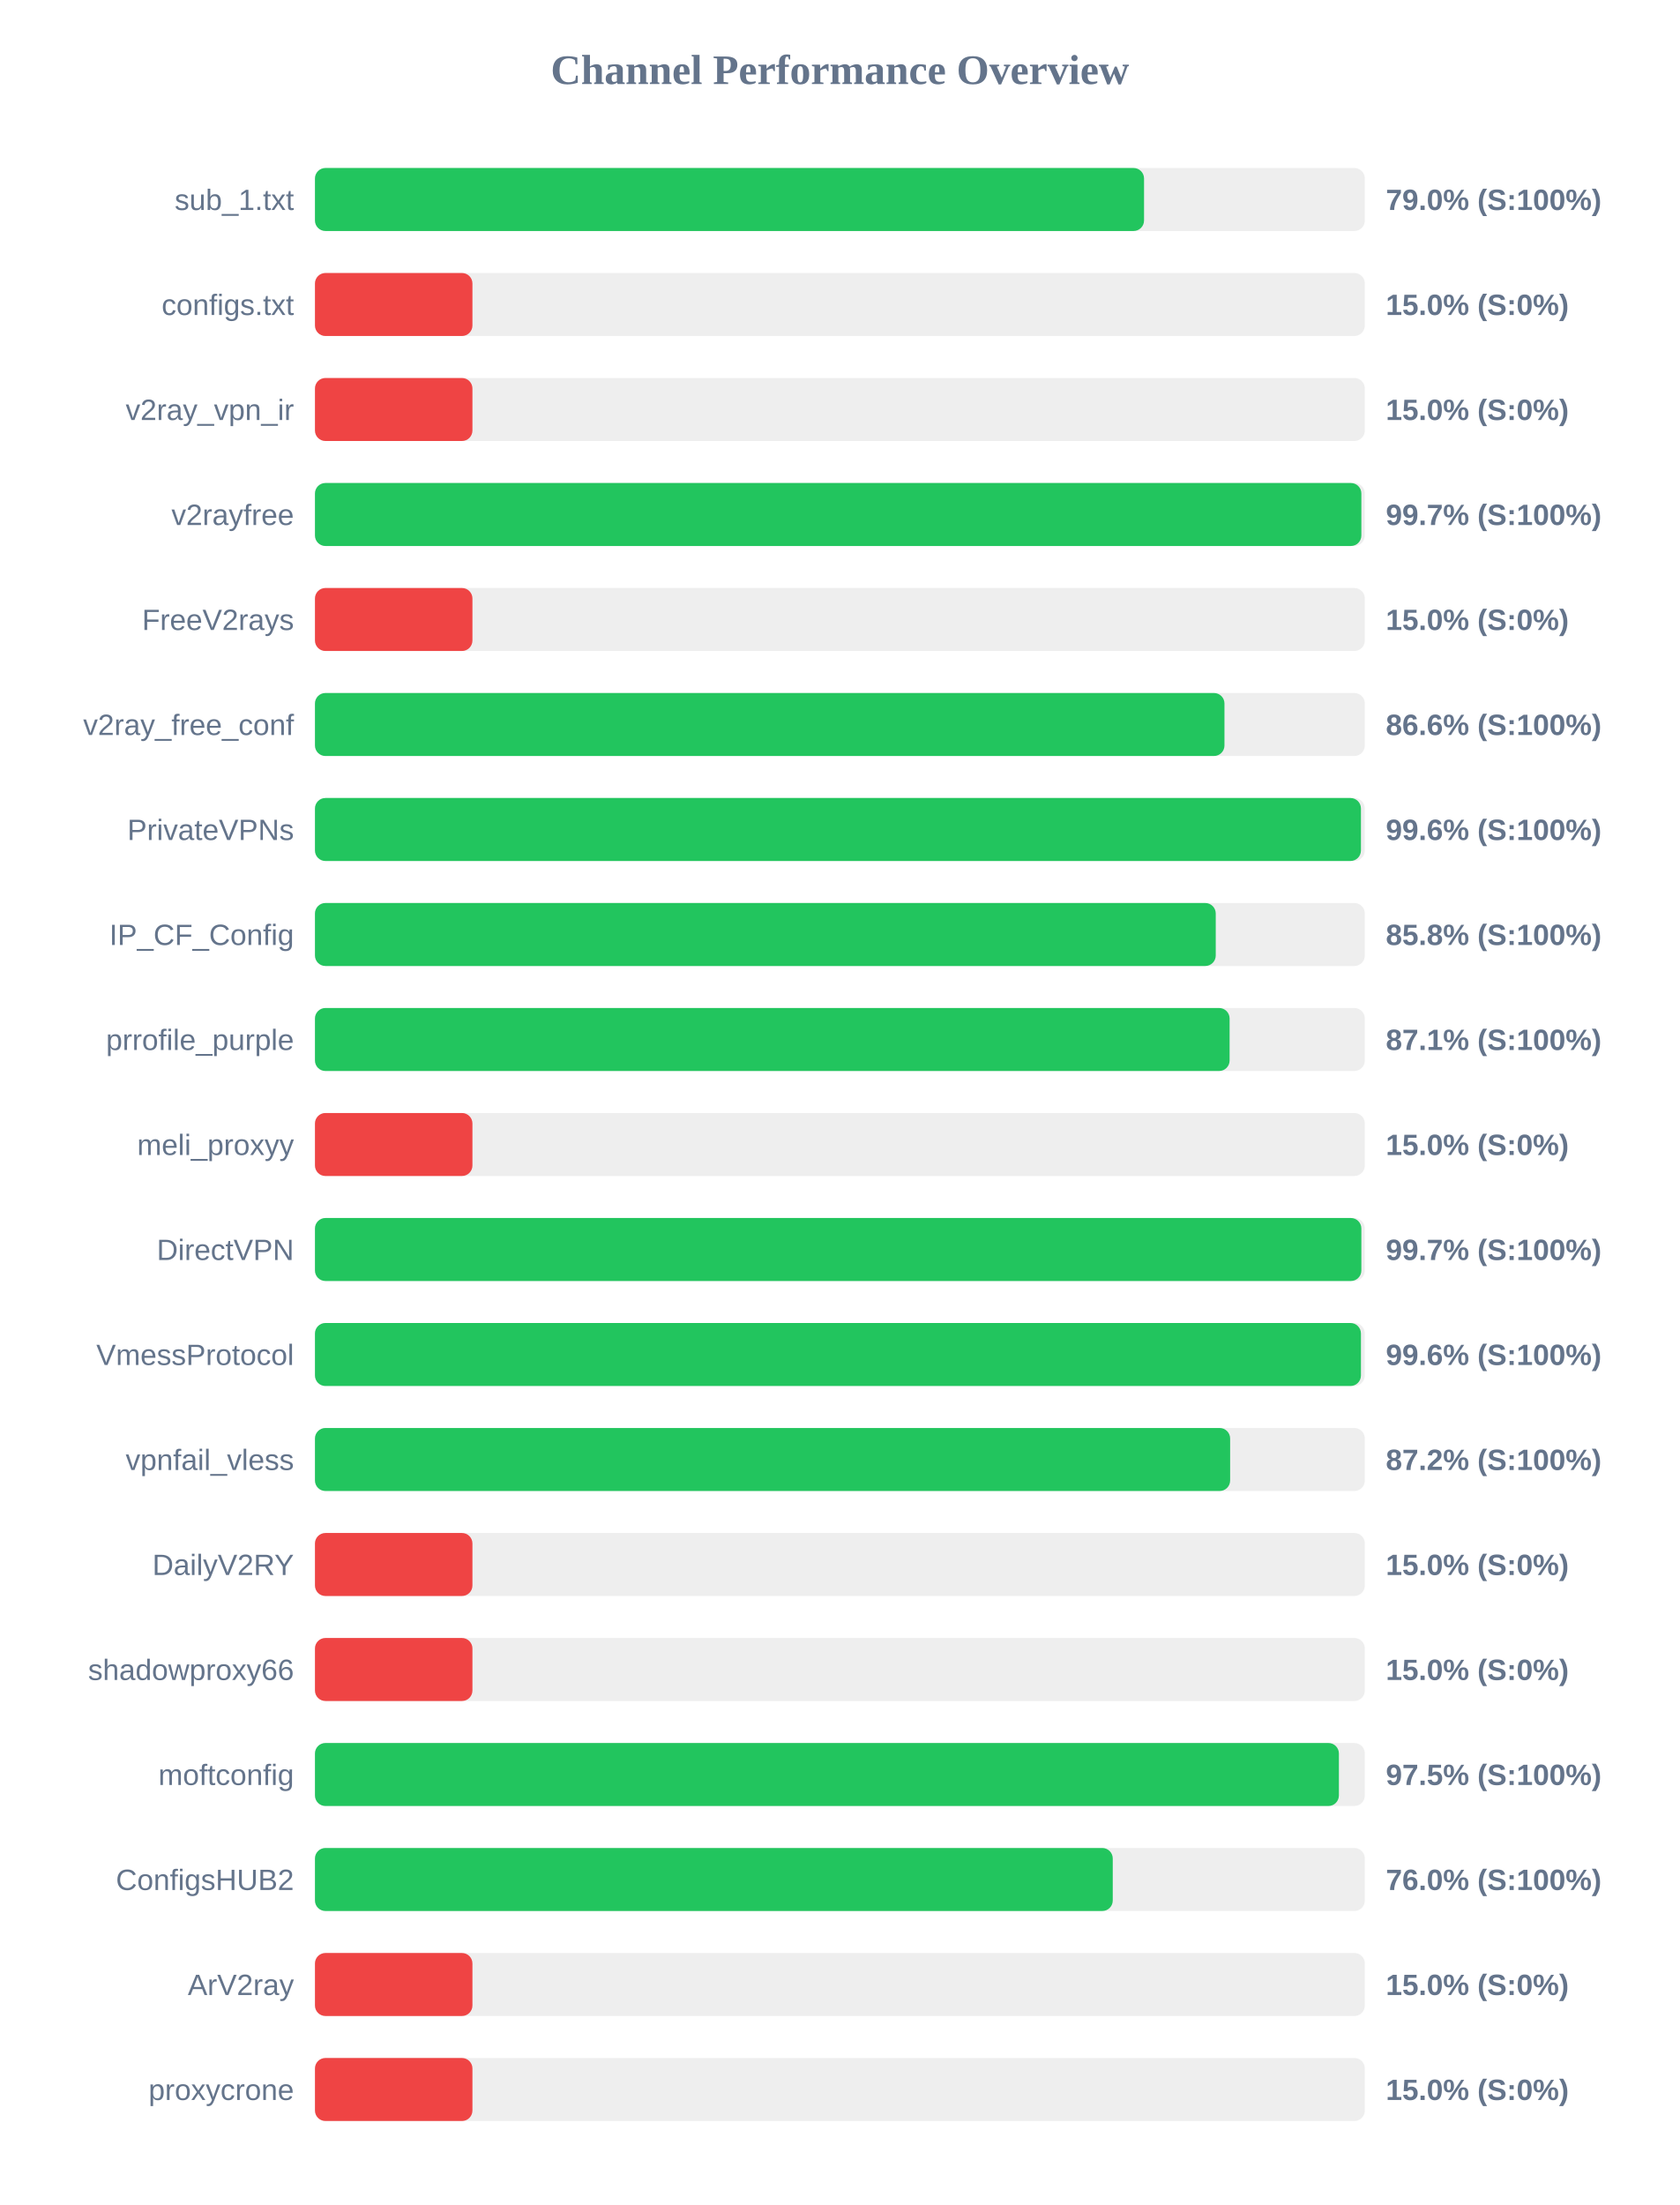
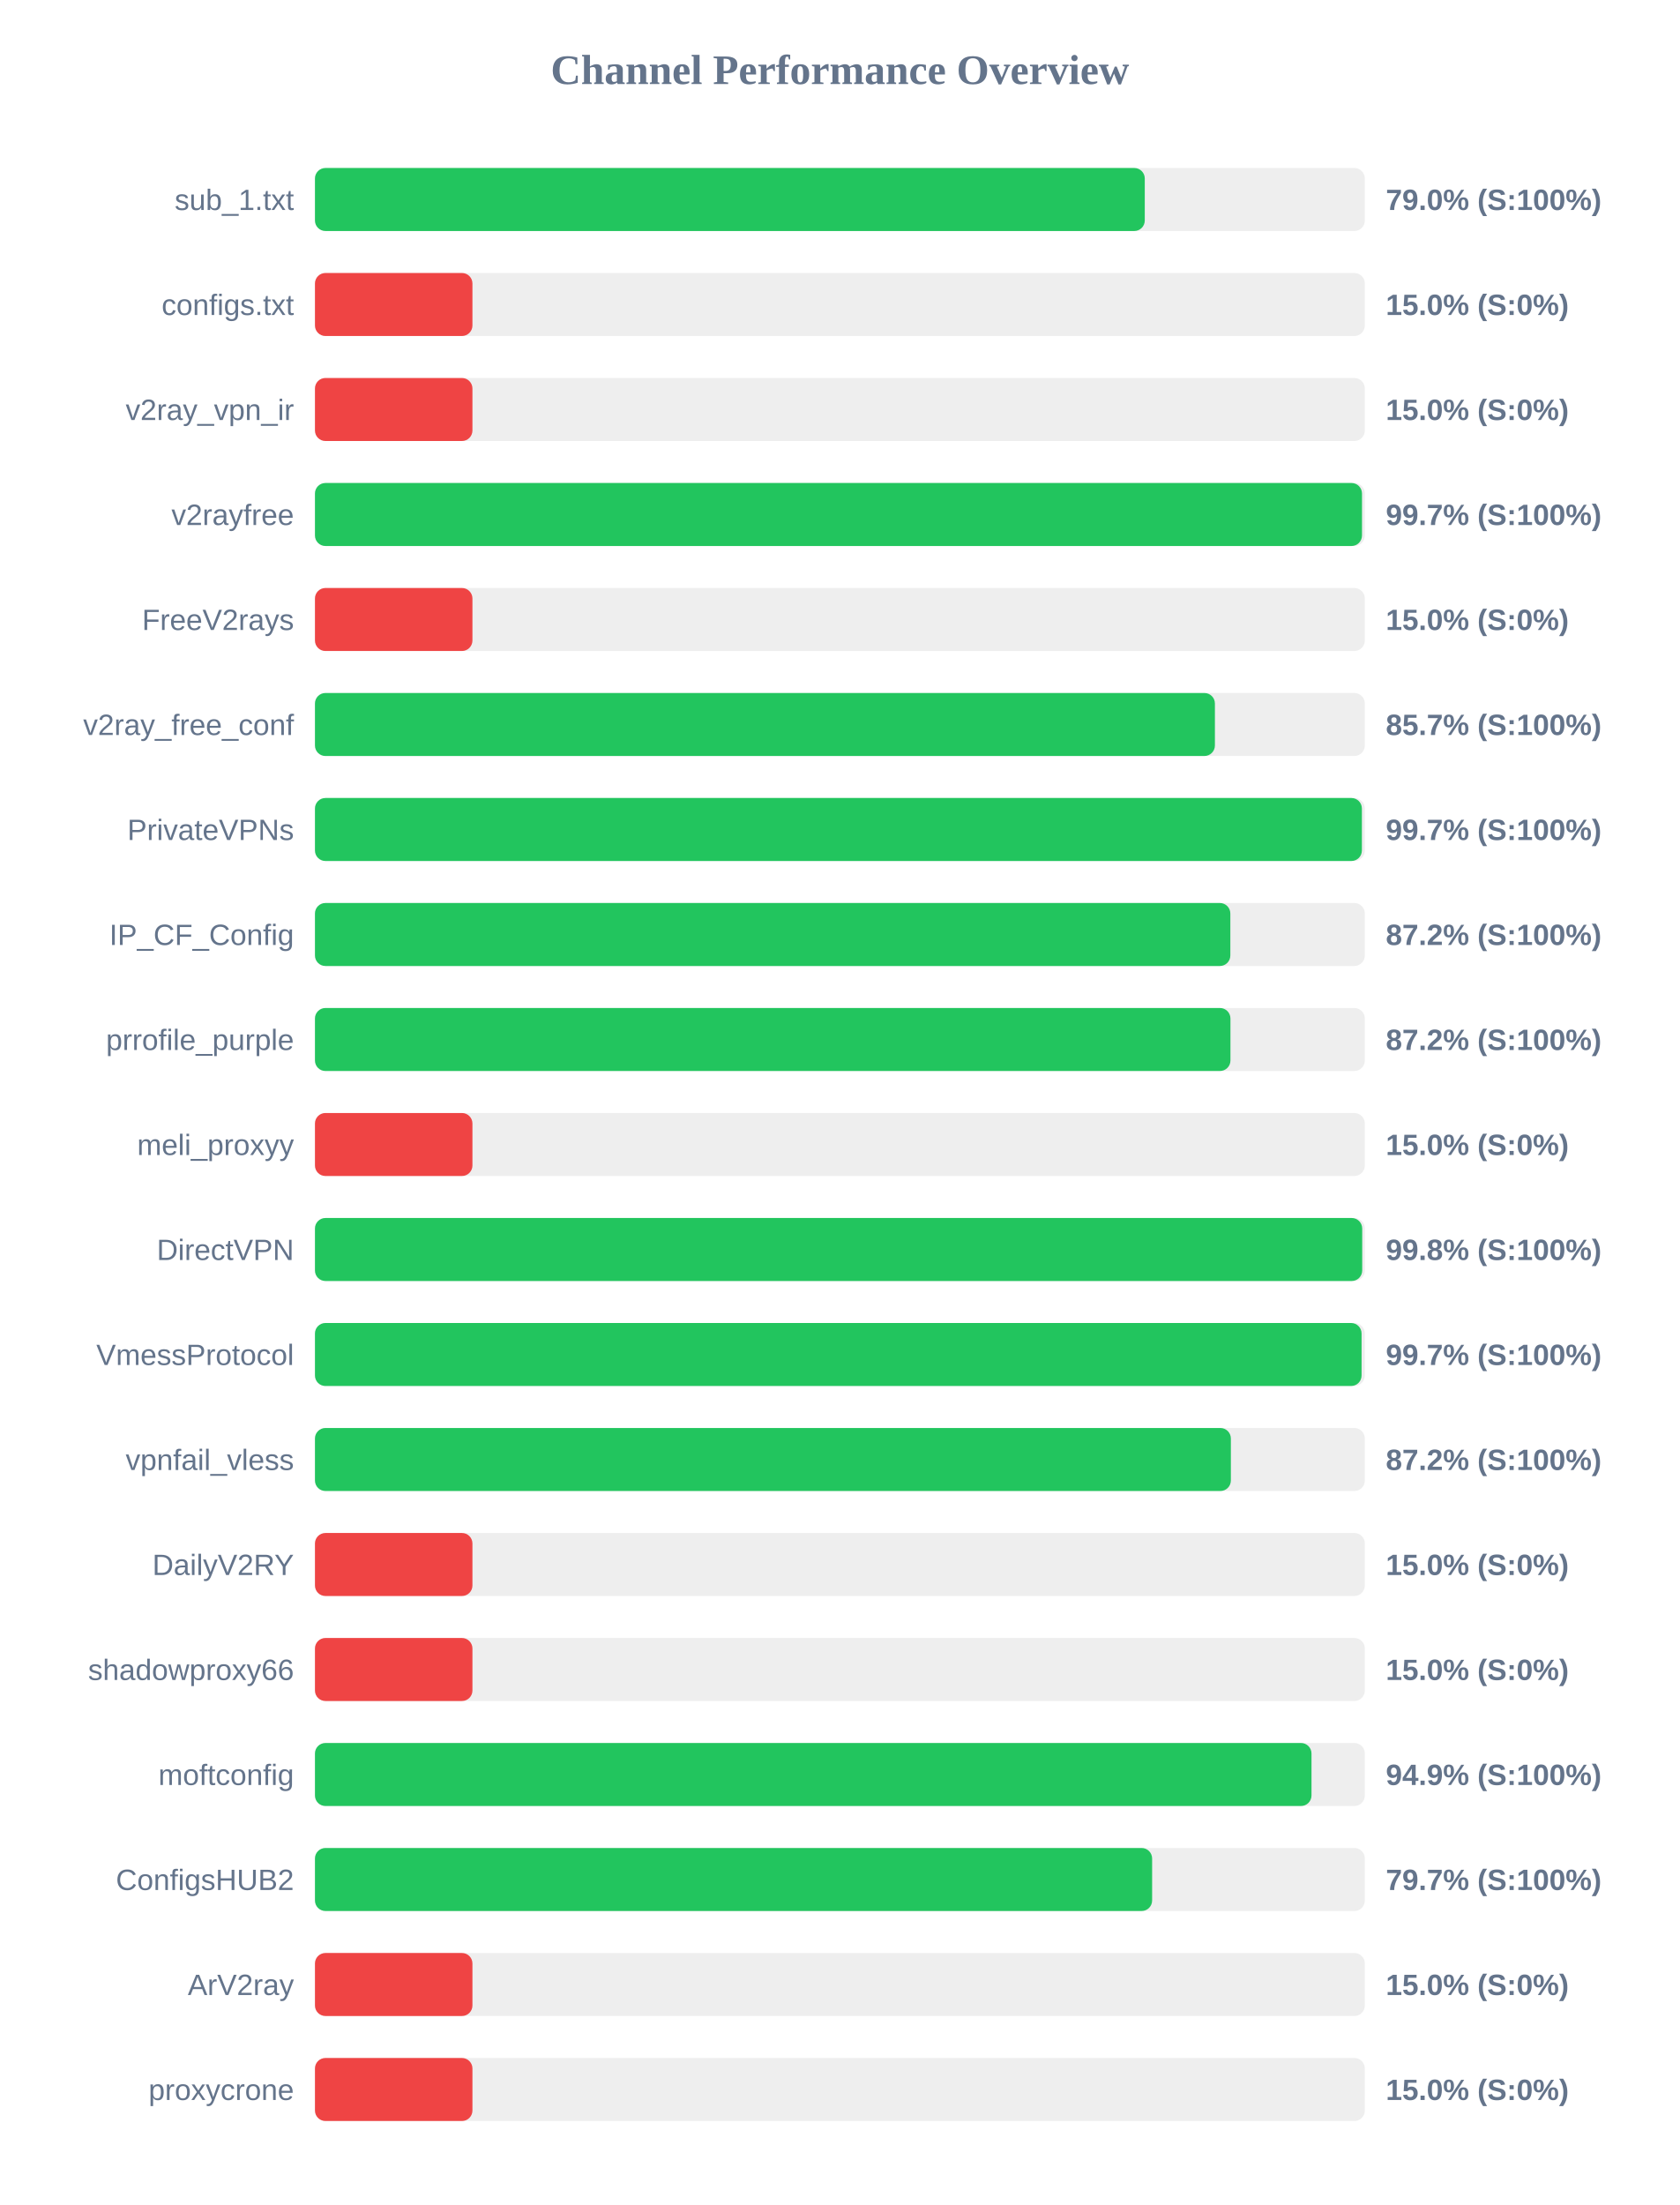
<svg xmlns="http://www.w3.org/2000/svg" width="800" height="1050" version="1.1">
  <style>
        .row { font: 14px Arial; fill: #64748b; }
        .score { font: bold 14px Arial; fill: #64748b; }
    </style>
  <text x="400" y="40" text-anchor="middle" font-size="20px" font-weight="bold" fill="#64748b">Channel Performance Overview</text>
  <rect x="150" y="80" width="500" height="30" fill="#eee" rx="5" />
-   <rect x="150" y="80" width="394.85" height="30" fill="#22c55e" rx="5" />
+   <rect x="150" y="80" width="395.2" height="30" fill="#22c55e" rx="5" />
  <text x="140" y="100" text-anchor="end" class="row">sub_1.txt</text>
  <text x="660" y="100" text-anchor="start" class="score">79.0% (S:100%)</text>
  <rect x="150" y="130" width="500" height="30" fill="#eee" rx="5" />
  <rect x="150" y="130" width="75.0" height="30" fill="#ef4444" rx="5" />
  <text x="140" y="150" text-anchor="end" class="row">configs.txt</text>
  <text x="660" y="150" text-anchor="start" class="score">15.0% (S:0%)</text>
  <rect x="150" y="180" width="500" height="30" fill="#eee" rx="5" />
  <rect x="150" y="180" width="75.0" height="30" fill="#ef4444" rx="5" />
  <text x="140" y="200" text-anchor="end" class="row">v2ray_vpn_ir</text>
  <text x="660" y="200" text-anchor="start" class="score">15.0% (S:0%)</text>
  <rect x="150" y="230" width="500" height="30" fill="#eee" rx="5" />
-   <rect x="150" y="230" width="498.35" height="30" fill="#22c55e" rx="5" />
+   <rect x="150" y="230" width="498.65" height="30" fill="#22c55e" rx="5" />
  <text x="140" y="250" text-anchor="end" class="row">v2rayfree</text>
  <text x="660" y="250" text-anchor="start" class="score">99.7% (S:100%)</text>
  <rect x="150" y="280" width="500" height="30" fill="#eee" rx="5" />
  <rect x="150" y="280" width="75.0" height="30" fill="#ef4444" rx="5" />
  <text x="140" y="300" text-anchor="end" class="row">FreeV2rays</text>
  <text x="660" y="300" text-anchor="start" class="score">15.0% (S:0%)</text>
  <rect x="150" y="330" width="500" height="30" fill="#eee" rx="5" />
-   <rect x="150" y="330" width="433.15" height="30" fill="#22c55e" rx="5" />
+   <rect x="150" y="330" width="428.6" height="30" fill="#22c55e" rx="5" />
  <text x="140" y="350" text-anchor="end" class="row">v2ray_free_conf</text>
-   <text x="660" y="350" text-anchor="start" class="score">86.6% (S:100%)</text>
+   <text x="660" y="350" text-anchor="start" class="score">85.7% (S:100%)</text>
  <rect x="150" y="380" width="500" height="30" fill="#eee" rx="5" />
-   <rect x="150" y="380" width="498.15" height="30" fill="#22c55e" rx="5" />
+   <rect x="150" y="380" width="498.6" height="30" fill="#22c55e" rx="5" />
  <text x="140" y="400" text-anchor="end" class="row">PrivateVPNs</text>
-   <text x="660" y="400" text-anchor="start" class="score">99.6% (S:100%)</text>
+   <text x="660" y="400" text-anchor="start" class="score">99.7% (S:100%)</text>
  <rect x="150" y="430" width="500" height="30" fill="#eee" rx="5" />
-   <rect x="150" y="430" width="429.0" height="30" fill="#22c55e" rx="5" />
+   <rect x="150" y="430" width="435.95" height="30" fill="#22c55e" rx="5" />
  <text x="140" y="450" text-anchor="end" class="row">IP_CF_Config</text>
-   <text x="660" y="450" text-anchor="start" class="score">85.8% (S:100%)</text>
+   <text x="660" y="450" text-anchor="start" class="score">87.2% (S:100%)</text>
  <rect x="150" y="480" width="500" height="30" fill="#eee" rx="5" />
-   <rect x="150" y="480" width="435.6" height="30" fill="#22c55e" rx="5" />
+   <rect x="150" y="480" width="436.0" height="30" fill="#22c55e" rx="5" />
  <text x="140" y="500" text-anchor="end" class="row">prrofile_purple</text>
-   <text x="660" y="500" text-anchor="start" class="score">87.1% (S:100%)</text>
+   <text x="660" y="500" text-anchor="start" class="score">87.2% (S:100%)</text>
  <rect x="150" y="530" width="500" height="30" fill="#eee" rx="5" />
  <rect x="150" y="530" width="75.0" height="30" fill="#ef4444" rx="5" />
  <text x="140" y="550" text-anchor="end" class="row">meli_proxyy</text>
  <text x="660" y="550" text-anchor="start" class="score">15.0% (S:0%)</text>
  <rect x="150" y="580" width="500" height="30" fill="#eee" rx="5" />
-   <rect x="150" y="580" width="498.35" height="30" fill="#22c55e" rx="5" />
+   <rect x="150" y="580" width="498.75" height="30" fill="#22c55e" rx="5" />
  <text x="140" y="600" text-anchor="end" class="row">DirectVPN</text>
-   <text x="660" y="600" text-anchor="start" class="score">99.7% (S:100%)</text>
+   <text x="660" y="600" text-anchor="start" class="score">99.8% (S:100%)</text>
  <rect x="150" y="630" width="500" height="30" fill="#eee" rx="5" />
-   <rect x="150" y="630" width="498.15" height="30" fill="#22c55e" rx="5" />
+   <rect x="150" y="630" width="498.45" height="30" fill="#22c55e" rx="5" />
  <text x="140" y="650" text-anchor="end" class="row">VmessProtocol</text>
-   <text x="660" y="650" text-anchor="start" class="score">99.6% (S:100%)</text>
+   <text x="660" y="650" text-anchor="start" class="score">99.7% (S:100%)</text>
  <rect x="150" y="680" width="500" height="30" fill="#eee" rx="5" />
-   <rect x="150" y="680" width="435.85" height="30" fill="#22c55e" rx="5" />
+   <rect x="150" y="680" width="436.2" height="30" fill="#22c55e" rx="5" />
  <text x="140" y="700" text-anchor="end" class="row">vpnfail_vless</text>
  <text x="660" y="700" text-anchor="start" class="score">87.2% (S:100%)</text>
  <rect x="150" y="730" width="500" height="30" fill="#eee" rx="5" />
  <rect x="150" y="730" width="75.0" height="30" fill="#ef4444" rx="5" />
  <text x="140" y="750" text-anchor="end" class="row">DailyV2RY</text>
  <text x="660" y="750" text-anchor="start" class="score">15.0% (S:0%)</text>
  <rect x="150" y="780" width="500" height="30" fill="#eee" rx="5" />
  <rect x="150" y="780" width="75.0" height="30" fill="#ef4444" rx="5" />
  <text x="140" y="800" text-anchor="end" class="row">shadowproxy66</text>
  <text x="660" y="800" text-anchor="start" class="score">15.0% (S:0%)</text>
  <rect x="150" y="830" width="500" height="30" fill="#eee" rx="5" />
-   <rect x="150" y="830" width="487.65" height="30" fill="#22c55e" rx="5" />
+   <rect x="150" y="830" width="474.6" height="30" fill="#22c55e" rx="5" />
  <text x="140" y="850" text-anchor="end" class="row">moftconfig</text>
-   <text x="660" y="850" text-anchor="start" class="score">97.5% (S:100%)</text>
+   <text x="660" y="850" text-anchor="start" class="score">94.9% (S:100%)</text>
  <rect x="150" y="880" width="500" height="30" fill="#eee" rx="5" />
-   <rect x="150" y="880" width="379.95" height="30" fill="#22c55e" rx="5" />
+   <rect x="150" y="880" width="398.7" height="30" fill="#22c55e" rx="5" />
  <text x="140" y="900" text-anchor="end" class="row">ConfigsHUB2</text>
-   <text x="660" y="900" text-anchor="start" class="score">76.0% (S:100%)</text>
+   <text x="660" y="900" text-anchor="start" class="score">79.7% (S:100%)</text>
  <rect x="150" y="930" width="500" height="30" fill="#eee" rx="5" />
  <rect x="150" y="930" width="75.0" height="30" fill="#ef4444" rx="5" />
  <text x="140" y="950" text-anchor="end" class="row">ArV2ray</text>
  <text x="660" y="950" text-anchor="start" class="score">15.0% (S:0%)</text>
  <rect x="150" y="980" width="500" height="30" fill="#eee" rx="5" />
  <rect x="150" y="980" width="75.0" height="30" fill="#ef4444" rx="5" />
  <text x="140" y="1000" text-anchor="end" class="row">proxycrone</text>
  <text x="660" y="1000" text-anchor="start" class="score">15.0% (S:0%)</text>
</svg>
